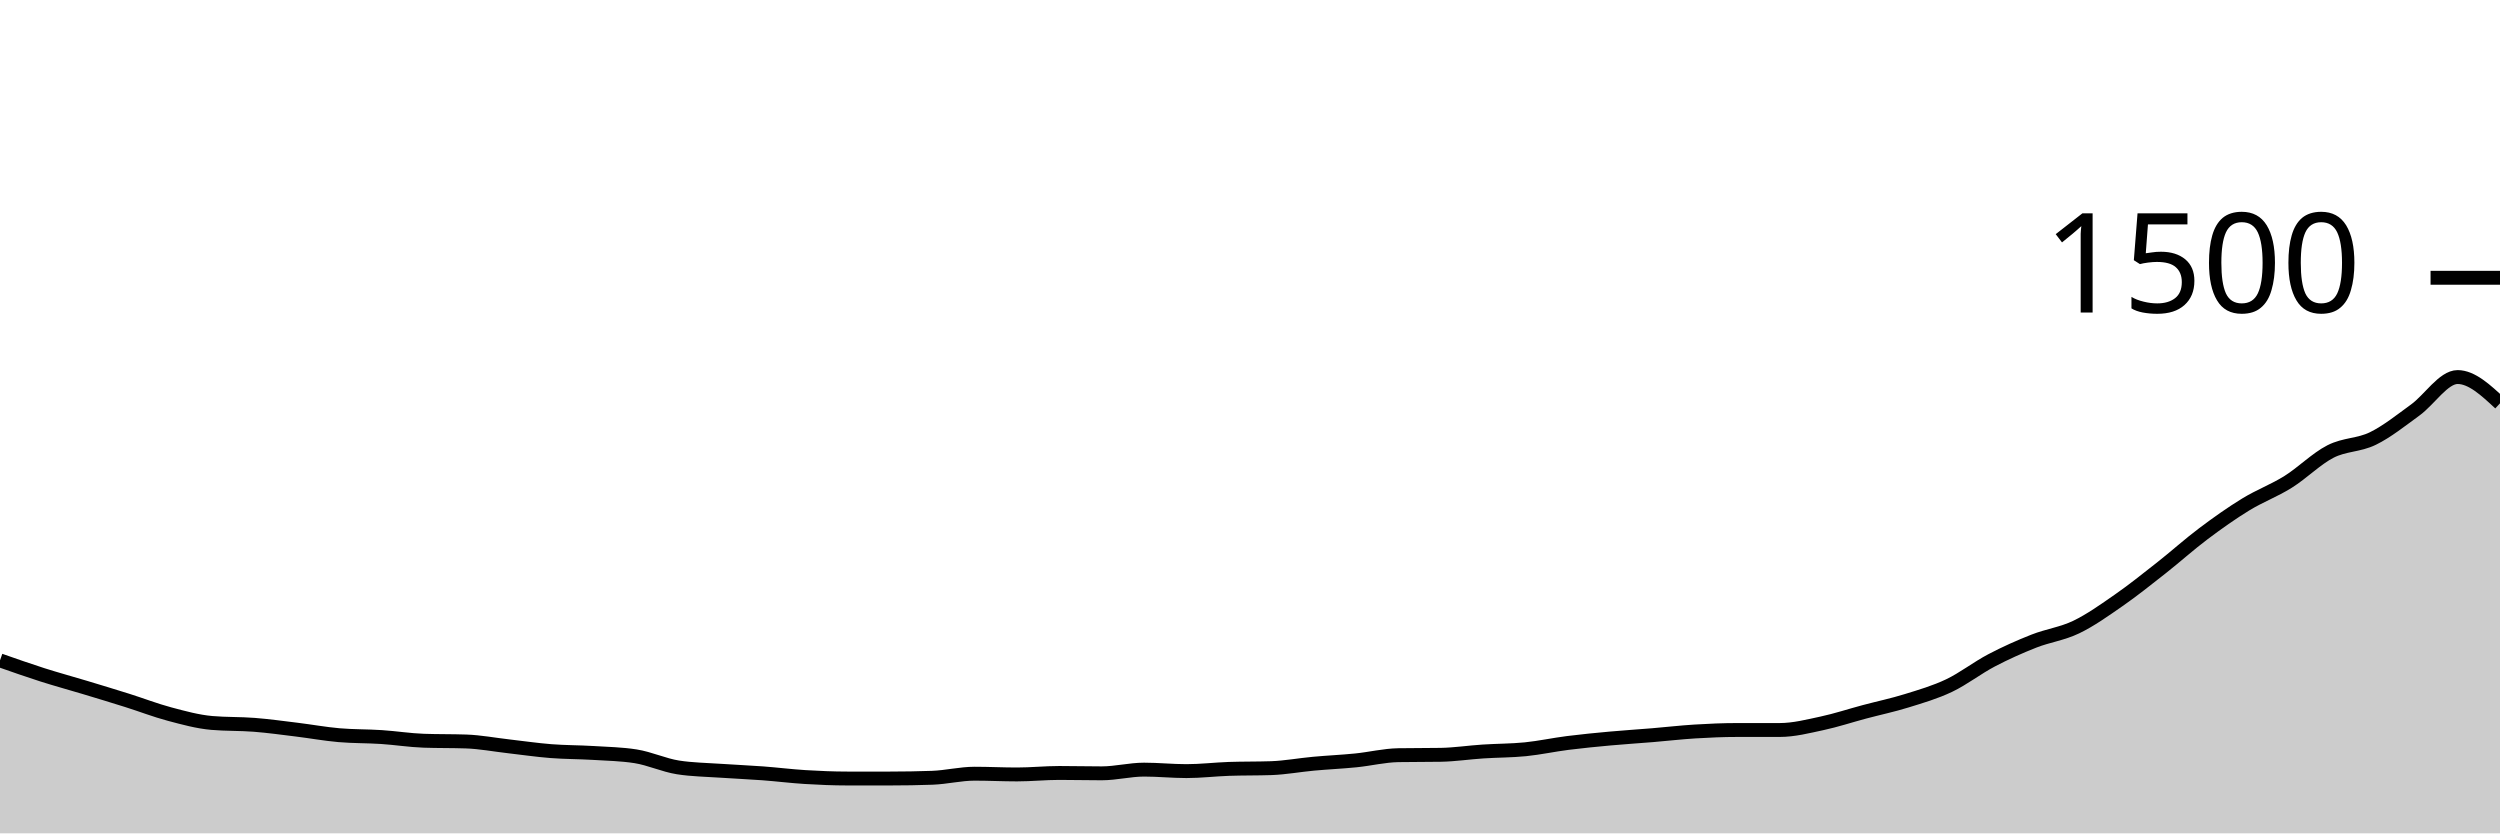
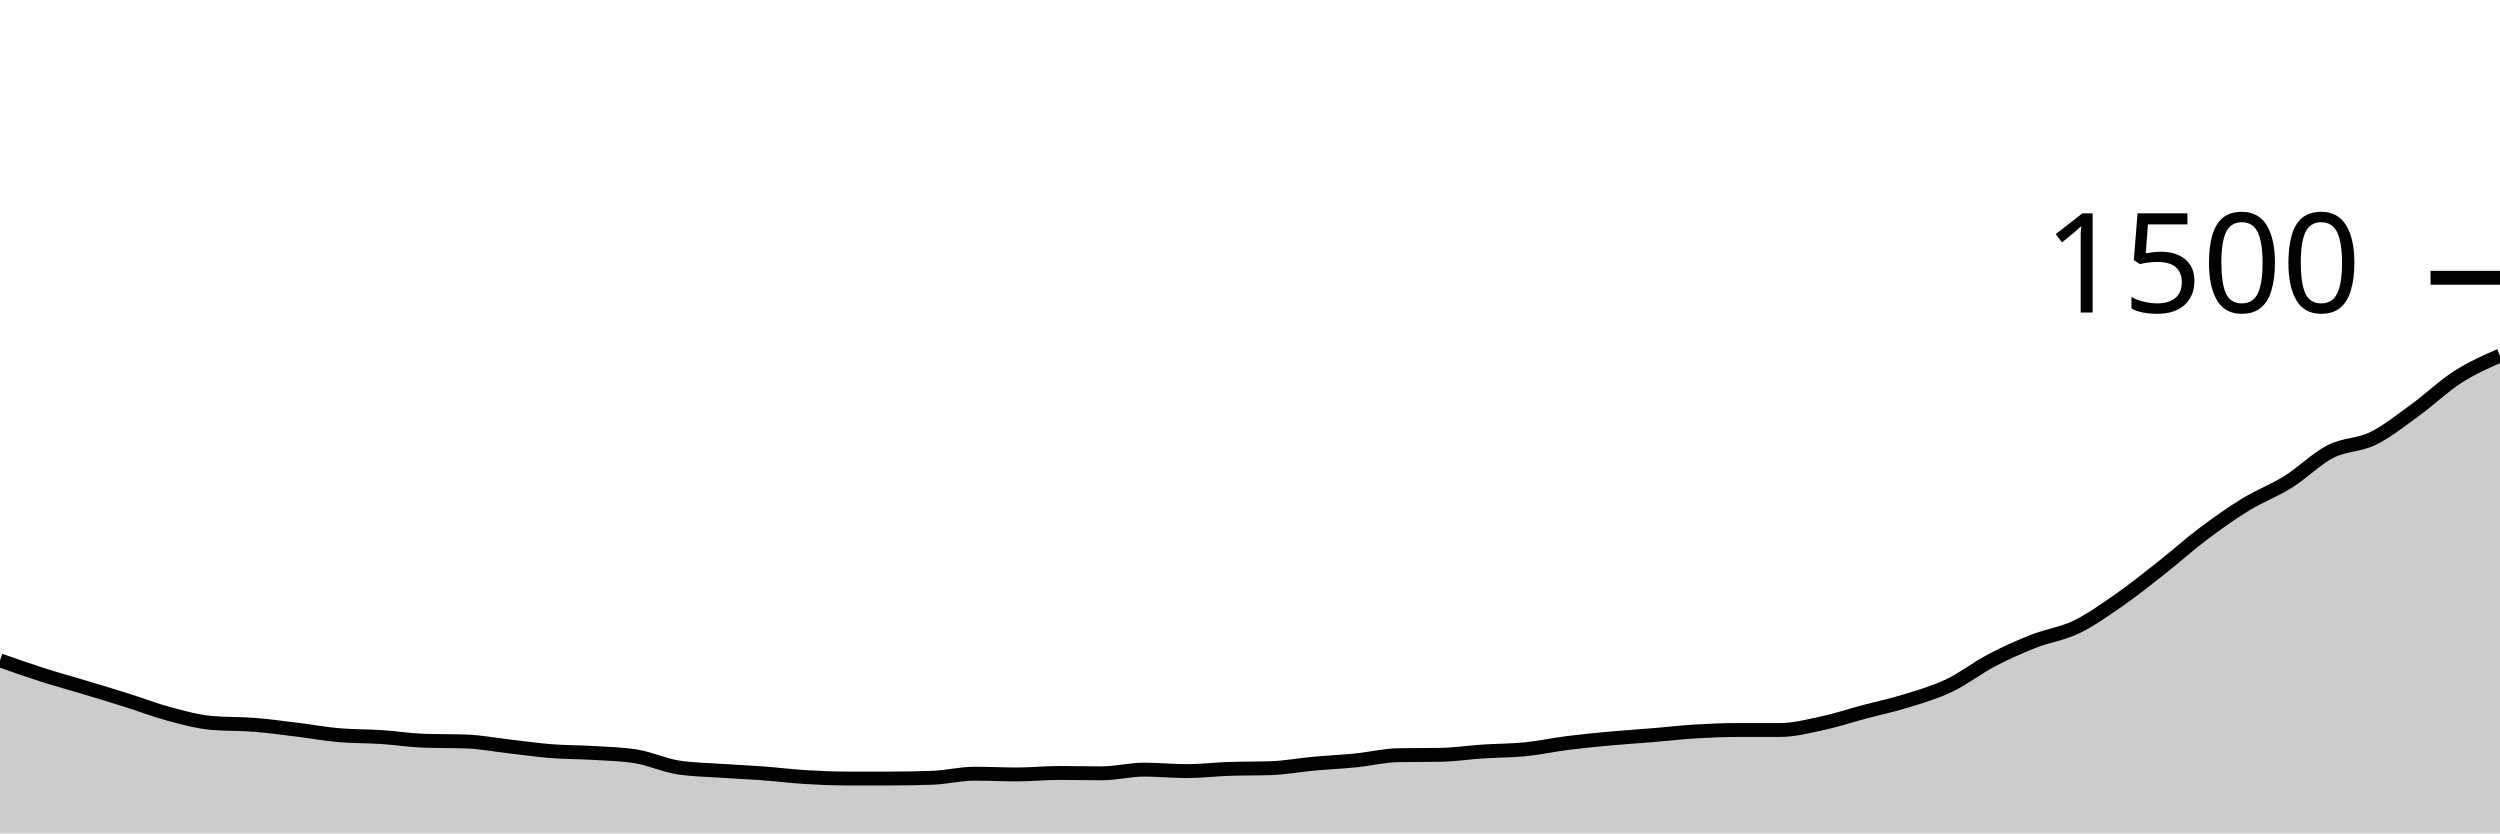
<svg xmlns="http://www.w3.org/2000/svg" viewBox="0 0 180 60">
  <g transform="translate(0,20)">
-     <path class="area" fill="rgba(0, 0, 0, 0.2)" d="M0,27.547C1.017,27.904,2.034,28.262,3.051,28.587C4.068,28.911,5.085,29.187,6.102,29.493C7.119,29.8,8.136,30.107,9.153,30.427C10.169,30.747,11.186,31.142,12.203,31.413C13.22,31.684,14.237,31.964,15.254,32.053C16.271,32.142,17.288,32.107,18.305,32.187C19.322,32.267,20.339,32.409,21.356,32.533C22.373,32.658,23.39,32.844,24.407,32.933C25.424,33.022,26.441,33,27.458,33.067C28.475,33.133,29.492,33.298,30.508,33.333C31.525,33.369,32.542,33.351,33.559,33.387C34.576,33.422,35.593,33.618,36.61,33.733C37.627,33.849,38.644,34,39.661,34.08C40.678,34.16,41.695,34.151,42.712,34.213C43.729,34.276,44.746,34.293,45.763,34.453C46.78,34.613,47.797,35.093,48.814,35.253C49.831,35.413,50.847,35.422,51.864,35.493C52.881,35.564,53.898,35.604,54.915,35.68C55.932,35.756,56.949,35.884,57.966,35.947C58.983,36.009,60,36.053,61.017,36.053C62.034,36.053,63.051,36.053,64.068,36.053C65.085,36.053,66.102,36.036,67.119,36C68.136,35.964,69.153,35.707,70.169,35.707C71.186,35.707,72.203,35.76,73.22,35.76C74.237,35.76,75.254,35.653,76.271,35.653C77.288,35.653,78.305,35.68,79.322,35.68C80.339,35.68,81.356,35.413,82.373,35.413C83.39,35.413,84.407,35.52,85.424,35.52C86.441,35.52,87.458,35.396,88.475,35.36C89.492,35.324,90.508,35.342,91.525,35.307C92.542,35.271,93.559,35.08,94.576,34.987C95.593,34.893,96.61,34.849,97.627,34.747C98.644,34.644,99.661,34.391,100.678,34.373C101.695,34.356,102.712,34.364,103.729,34.347C104.746,34.329,105.763,34.173,106.78,34.107C107.797,34.04,108.814,34.049,109.831,33.947C110.847,33.844,111.864,33.622,112.881,33.493C113.898,33.364,114.915,33.267,115.932,33.173C116.949,33.08,117.966,33.018,118.983,32.933C120,32.849,121.017,32.729,122.034,32.667C123.051,32.604,124.068,32.56,125.085,32.56C126.102,32.56,127.119,32.56,128.136,32.56C129.153,32.56,130.169,32.298,131.186,32.08C132.203,31.862,133.22,31.524,134.237,31.253C135.254,30.982,136.271,30.769,137.288,30.453C138.305,30.138,139.322,29.844,140.339,29.36C141.356,28.876,142.373,28.08,143.39,27.547C144.407,27.013,145.424,26.56,146.441,26.16C147.458,25.76,148.475,25.636,149.492,25.147C150.508,24.658,151.525,23.933,152.542,23.227C153.559,22.52,154.576,21.707,155.593,20.907C156.61,20.107,157.627,19.191,158.644,18.427C159.661,17.662,160.678,16.942,161.695,16.32C162.712,15.698,163.729,15.329,164.746,14.693C165.763,14.058,166.78,13.027,167.797,12.507C168.814,11.987,169.831,12.071,170.847,11.573C171.864,11.076,172.881,10.258,173.898,9.52C174.915,8.782,175.932,7.147,176.949,7.147C177.966,7.147,178.983,8.093,180,9.04L180,40C178.983,40,177.966,40,176.949,40C175.932,40,174.915,40,173.898,40C172.881,40,171.864,40,170.847,40C169.831,40,168.814,40,167.797,40C166.78,40,165.763,40,164.746,40C163.729,40,162.712,40,161.695,40C160.678,40,159.661,40,158.644,40C157.627,40,156.61,40,155.593,40C154.576,40,153.559,40,152.542,40C151.525,40,150.508,40,149.492,40C148.475,40,147.458,40,146.441,40C145.424,40,144.407,40,143.39,40C142.373,40,141.356,40,140.339,40C139.322,40,138.305,40,137.288,40C136.271,40,135.254,40,134.237,40C133.22,40,132.203,40,131.186,40C130.169,40,129.153,40,128.136,40C127.119,40,126.102,40,125.085,40C124.068,40,123.051,40,122.034,40C121.017,40,120,40,118.983,40C117.966,40,116.949,40,115.932,40C114.915,40,113.898,40,112.881,40C111.864,40,110.847,40,109.831,40C108.814,40,107.797,40,106.78,40C105.763,40,104.746,40,103.729,40C102.712,40,101.695,40,100.678,40C99.661,40,98.644,40,97.627,40C96.61,40,95.593,40,94.576,40C93.559,40,92.542,40,91.525,40C90.508,40,89.492,40,88.475,40C87.458,40,86.441,40,85.424,40C84.407,40,83.39,40,82.373,40C81.356,40,80.339,40,79.322,40C78.305,40,77.288,40,76.271,40C75.254,40,74.237,40,73.22,40C72.203,40,71.186,40,70.169,40C69.153,40,68.136,40,67.119,40C66.102,40,65.085,40,64.068,40C63.051,40,62.034,40,61.017,40C60,40,58.983,40,57.966,40C56.949,40,55.932,40,54.915,40C53.898,40,52.881,40,51.864,40C50.847,40,49.831,40,48.814,40C47.797,40,46.78,40,45.763,40C44.746,40,43.729,40,42.712,40C41.695,40,40.678,40,39.661,40C38.644,40,37.627,40,36.61,40C35.593,40,34.576,40,33.559,40C32.542,40,31.525,40,30.508,40C29.492,40,28.475,40,27.458,40C26.441,40,25.424,40,24.407,40C23.39,40,22.373,40,21.356,40C20.339,40,19.322,40,18.305,40C17.288,40,16.271,40,15.254,40C14.237,40,13.22,40,12.203,40C11.186,40,10.169,40,9.153,40C8.136,40,7.119,40,6.102,40C5.085,40,4.068,40,3.051,40C2.034,40,1.017,40,0,40Z" />
-     <path class="line" stroke="black" fill="none" d="M0,27.547C1.017,27.904,2.034,28.262,3.051,28.587C4.068,28.911,5.085,29.187,6.102,29.493C7.119,29.8,8.136,30.107,9.153,30.427C10.169,30.747,11.186,31.142,12.203,31.413C13.22,31.684,14.237,31.964,15.254,32.053C16.271,32.142,17.288,32.107,18.305,32.187C19.322,32.267,20.339,32.409,21.356,32.533C22.373,32.658,23.39,32.844,24.407,32.933C25.424,33.022,26.441,33,27.458,33.067C28.475,33.133,29.492,33.298,30.508,33.333C31.525,33.369,32.542,33.351,33.559,33.387C34.576,33.422,35.593,33.618,36.61,33.733C37.627,33.849,38.644,34,39.661,34.08C40.678,34.16,41.695,34.151,42.712,34.213C43.729,34.276,44.746,34.293,45.763,34.453C46.78,34.613,47.797,35.093,48.814,35.253C49.831,35.413,50.847,35.422,51.864,35.493C52.881,35.564,53.898,35.604,54.915,35.68C55.932,35.756,56.949,35.884,57.966,35.947C58.983,36.009,60,36.053,61.017,36.053C62.034,36.053,63.051,36.053,64.068,36.053C65.085,36.053,66.102,36.036,67.119,36C68.136,35.964,69.153,35.707,70.169,35.707C71.186,35.707,72.203,35.76,73.22,35.76C74.237,35.76,75.254,35.653,76.271,35.653C77.288,35.653,78.305,35.68,79.322,35.68C80.339,35.68,81.356,35.413,82.373,35.413C83.39,35.413,84.407,35.52,85.424,35.52C86.441,35.52,87.458,35.396,88.475,35.36C89.492,35.324,90.508,35.342,91.525,35.307C92.542,35.271,93.559,35.08,94.576,34.987C95.593,34.893,96.61,34.849,97.627,34.747C98.644,34.644,99.661,34.391,100.678,34.373C101.695,34.356,102.712,34.364,103.729,34.347C104.746,34.329,105.763,34.173,106.78,34.107C107.797,34.04,108.814,34.049,109.831,33.947C110.847,33.844,111.864,33.622,112.881,33.493C113.898,33.364,114.915,33.267,115.932,33.173C116.949,33.08,117.966,33.018,118.983,32.933C120,32.849,121.017,32.729,122.034,32.667C123.051,32.604,124.068,32.56,125.085,32.56C126.102,32.56,127.119,32.56,128.136,32.56C129.153,32.56,130.169,32.298,131.186,32.08C132.203,31.862,133.22,31.524,134.237,31.253C135.254,30.982,136.271,30.769,137.288,30.453C138.305,30.138,139.322,29.844,140.339,29.36C141.356,28.876,142.373,28.08,143.39,27.547C144.407,27.013,145.424,26.56,146.441,26.16C147.458,25.76,148.475,25.636,149.492,25.147C150.508,24.658,151.525,23.933,152.542,23.227C153.559,22.52,154.576,21.707,155.593,20.907C156.61,20.107,157.627,19.191,158.644,18.427C159.661,17.662,160.678,16.942,161.695,16.32C162.712,15.698,163.729,15.329,164.746,14.693C165.763,14.058,166.78,13.027,167.797,12.507C168.814,11.987,169.831,12.071,170.847,11.573C171.864,11.076,172.881,10.258,173.898,9.52C174.915,8.782,175.932,7.147,176.949,7.147C177.966,7.147,178.983,8.093,180,9.04" />
+     <path class="area" fill="rgba(0, 0, 0, 0.2)" d="M0,27.547C1.017,27.904,2.034,28.262,3.051,28.587C4.068,28.911,5.085,29.187,6.102,29.493C7.119,29.8,8.136,30.107,9.153,30.427C10.169,30.747,11.186,31.142,12.203,31.413C13.22,31.684,14.237,31.964,15.254,32.053C16.271,32.142,17.288,32.107,18.305,32.187C19.322,32.267,20.339,32.409,21.356,32.533C22.373,32.658,23.39,32.844,24.407,32.933C25.424,33.022,26.441,33,27.458,33.067C28.475,33.133,29.492,33.298,30.508,33.333C31.525,33.369,32.542,33.351,33.559,33.387C34.576,33.422,35.593,33.618,36.61,33.733C37.627,33.849,38.644,34,39.661,34.08C40.678,34.16,41.695,34.151,42.712,34.213C43.729,34.276,44.746,34.293,45.763,34.453C46.78,34.613,47.797,35.093,48.814,35.253C49.831,35.413,50.847,35.422,51.864,35.493C52.881,35.564,53.898,35.604,54.915,35.68C55.932,35.756,56.949,35.884,57.966,35.947C58.983,36.009,60,36.053,61.017,36.053C62.034,36.053,63.051,36.053,64.068,36.053C65.085,36.053,66.102,36.036,67.119,36C68.136,35.964,69.153,35.707,70.169,35.707C71.186,35.707,72.203,35.76,73.22,35.76C74.237,35.76,75.254,35.653,76.271,35.653C77.288,35.653,78.305,35.68,79.322,35.68C80.339,35.68,81.356,35.413,82.373,35.413C83.39,35.413,84.407,35.52,85.424,35.52C86.441,35.52,87.458,35.396,88.475,35.36C89.492,35.324,90.508,35.342,91.525,35.307C92.542,35.271,93.559,35.08,94.576,34.987C95.593,34.893,96.61,34.849,97.627,34.747C98.644,34.644,99.661,34.391,100.678,34.373C101.695,34.356,102.712,34.364,103.729,34.347C104.746,34.329,105.763,34.173,106.78,34.107C107.797,34.04,108.814,34.049,109.831,33.947C110.847,33.844,111.864,33.622,112.881,33.493C113.898,33.364,114.915,33.267,115.932,33.173C116.949,33.08,117.966,33.018,118.983,32.933C120,32.849,121.017,32.729,122.034,32.667C123.051,32.604,124.068,32.56,125.085,32.56C126.102,32.56,127.119,32.56,128.136,32.56C129.153,32.56,130.169,32.298,131.186,32.08C132.203,31.862,133.22,31.524,134.237,31.253C135.254,30.982,136.271,30.769,137.288,30.453C138.305,30.138,139.322,29.844,140.339,29.36C141.356,28.876,142.373,28.08,143.39,27.547C144.407,27.013,145.424,26.56,146.441,26.16C147.458,25.76,148.475,25.636,149.492,25.147C150.508,24.658,151.525,23.933,152.542,23.227C153.559,22.52,154.576,21.707,155.593,20.907C156.61,20.107,157.627,19.191,158.644,18.427C159.661,17.662,160.678,16.942,161.695,16.32C162.712,15.698,163.729,15.329,164.746,14.693C165.763,14.058,166.78,13.027,167.797,12.507C168.814,11.987,169.831,12.071,170.847,11.573C171.864,11.076,172.881,10.258,173.898,9.52C174.915,8.782,175.932,7.8,176.949,7.147C177.966,6.493,178.983,6.047,180,5.6L180,40C178.983,40,177.966,40,176.949,40C175.932,40,174.915,40,173.898,40C172.881,40,171.864,40,170.847,40C169.831,40,168.814,40,167.797,40C166.78,40,165.763,40,164.746,40C163.729,40,162.712,40,161.695,40C160.678,40,159.661,40,158.644,40C157.627,40,156.61,40,155.593,40C154.576,40,153.559,40,152.542,40C151.525,40,150.508,40,149.492,40C148.475,40,147.458,40,146.441,40C145.424,40,144.407,40,143.39,40C142.373,40,141.356,40,140.339,40C139.322,40,138.305,40,137.288,40C136.271,40,135.254,40,134.237,40C133.22,40,132.203,40,131.186,40C130.169,40,129.153,40,128.136,40C127.119,40,126.102,40,125.085,40C124.068,40,123.051,40,122.034,40C121.017,40,120,40,118.983,40C117.966,40,116.949,40,115.932,40C114.915,40,113.898,40,112.881,40C111.864,40,110.847,40,109.831,40C108.814,40,107.797,40,106.78,40C105.763,40,104.746,40,103.729,40C102.712,40,101.695,40,100.678,40C99.661,40,98.644,40,97.627,40C96.61,40,95.593,40,94.576,40C93.559,40,92.542,40,91.525,40C90.508,40,89.492,40,88.475,40C87.458,40,86.441,40,85.424,40C84.407,40,83.39,40,82.373,40C81.356,40,80.339,40,79.322,40C78.305,40,77.288,40,76.271,40C75.254,40,74.237,40,73.22,40C72.203,40,71.186,40,70.169,40C69.153,40,68.136,40,67.119,40C66.102,40,65.085,40,64.068,40C63.051,40,62.034,40,61.017,40C60,40,58.983,40,57.966,40C56.949,40,55.932,40,54.915,40C53.898,40,52.881,40,51.864,40C50.847,40,49.831,40,48.814,40C47.797,40,46.78,40,45.763,40C44.746,40,43.729,40,42.712,40C41.695,40,40.678,40,39.661,40C38.644,40,37.627,40,36.61,40C35.593,40,34.576,40,33.559,40C32.542,40,31.525,40,30.508,40C29.492,40,28.475,40,27.458,40C26.441,40,25.424,40,24.407,40C23.39,40,22.373,40,21.356,40C20.339,40,19.322,40,18.305,40C17.288,40,16.271,40,15.254,40C14.237,40,13.22,40,12.203,40C11.186,40,10.169,40,9.153,40C8.136,40,7.119,40,6.102,40C5.085,40,4.068,40,3.051,40C2.034,40,1.017,40,0,40Z" />
+     <path class="line" stroke="black" fill="none" d="M0,27.547C1.017,27.904,2.034,28.262,3.051,28.587C4.068,28.911,5.085,29.187,6.102,29.493C7.119,29.8,8.136,30.107,9.153,30.427C10.169,30.747,11.186,31.142,12.203,31.413C13.22,31.684,14.237,31.964,15.254,32.053C16.271,32.142,17.288,32.107,18.305,32.187C19.322,32.267,20.339,32.409,21.356,32.533C22.373,32.658,23.39,32.844,24.407,32.933C25.424,33.022,26.441,33,27.458,33.067C28.475,33.133,29.492,33.298,30.508,33.333C31.525,33.369,32.542,33.351,33.559,33.387C34.576,33.422,35.593,33.618,36.61,33.733C37.627,33.849,38.644,34,39.661,34.08C40.678,34.16,41.695,34.151,42.712,34.213C43.729,34.276,44.746,34.293,45.763,34.453C46.78,34.613,47.797,35.093,48.814,35.253C49.831,35.413,50.847,35.422,51.864,35.493C52.881,35.564,53.898,35.604,54.915,35.68C55.932,35.756,56.949,35.884,57.966,35.947C58.983,36.009,60,36.053,61.017,36.053C62.034,36.053,63.051,36.053,64.068,36.053C65.085,36.053,66.102,36.036,67.119,36C68.136,35.964,69.153,35.707,70.169,35.707C71.186,35.707,72.203,35.76,73.22,35.76C74.237,35.76,75.254,35.653,76.271,35.653C77.288,35.653,78.305,35.68,79.322,35.68C80.339,35.68,81.356,35.413,82.373,35.413C83.39,35.413,84.407,35.52,85.424,35.52C86.441,35.52,87.458,35.396,88.475,35.36C89.492,35.324,90.508,35.342,91.525,35.307C92.542,35.271,93.559,35.08,94.576,34.987C95.593,34.893,96.61,34.849,97.627,34.747C98.644,34.644,99.661,34.391,100.678,34.373C101.695,34.356,102.712,34.364,103.729,34.347C104.746,34.329,105.763,34.173,106.78,34.107C107.797,34.04,108.814,34.049,109.831,33.947C110.847,33.844,111.864,33.622,112.881,33.493C113.898,33.364,114.915,33.267,115.932,33.173C116.949,33.08,117.966,33.018,118.983,32.933C120,32.849,121.017,32.729,122.034,32.667C123.051,32.604,124.068,32.56,125.085,32.56C126.102,32.56,127.119,32.56,128.136,32.56C129.153,32.56,130.169,32.298,131.186,32.08C132.203,31.862,133.22,31.524,134.237,31.253C135.254,30.982,136.271,30.769,137.288,30.453C138.305,30.138,139.322,29.844,140.339,29.36C141.356,28.876,142.373,28.08,143.39,27.547C144.407,27.013,145.424,26.56,146.441,26.16C147.458,25.76,148.475,25.636,149.492,25.147C150.508,24.658,151.525,23.933,152.542,23.227C153.559,22.52,154.576,21.707,155.593,20.907C156.61,20.107,157.627,19.191,158.644,18.427C159.661,17.662,160.678,16.942,161.695,16.32C162.712,15.698,163.729,15.329,164.746,14.693C165.763,14.058,166.78,13.027,167.797,12.507C168.814,11.987,169.831,12.071,170.847,11.573C171.864,11.076,172.881,10.258,173.898,9.52C174.915,8.782,175.932,7.8,176.949,7.147C177.966,6.493,178.983,6.047,180,5.6" />
    <path class="axis-ceiling" stroke-width="1" stroke="black" fill="none" d="M175,0L180,0" />
    <text class="axis-ceiling-label" font-family="sans-serif" text-anchor="end" font-size="10px" x="170" y="2.5">1500</text>
  </g>
</svg>
